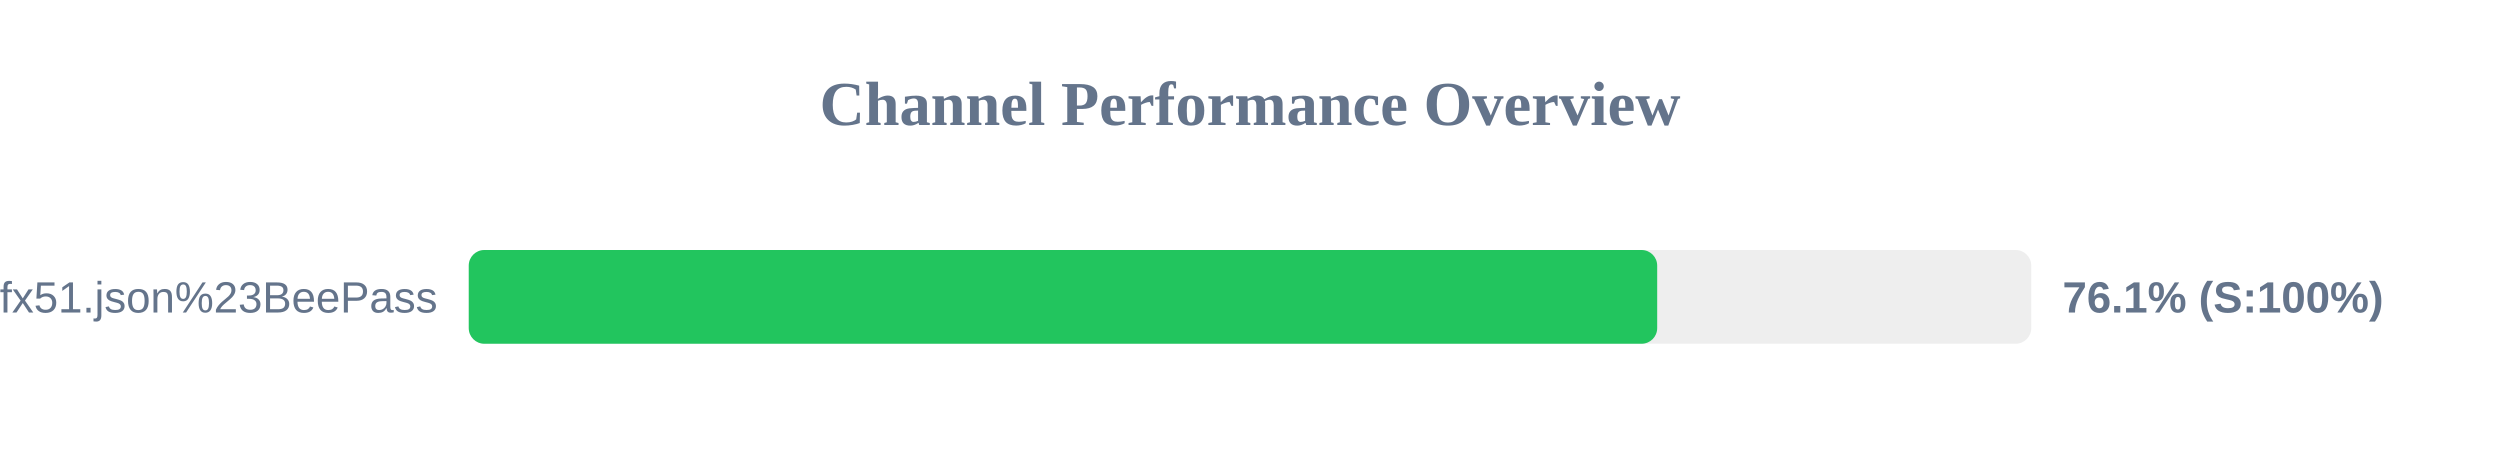
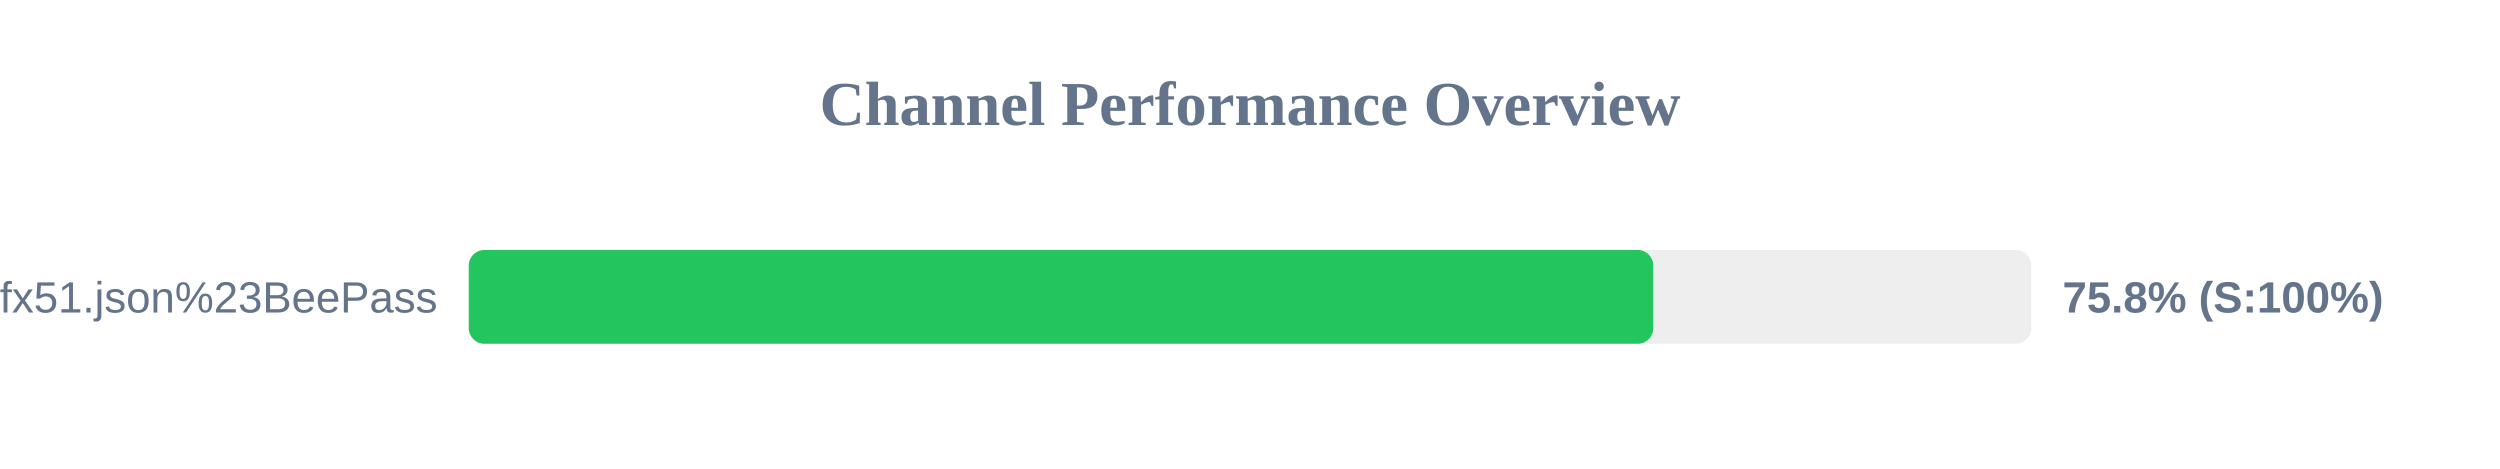
<svg xmlns="http://www.w3.org/2000/svg" width="800" height="150" version="1.1">
  <style>
        .row { font: 14px Arial; fill: #64748b; }
        .score { font: bold 14px Arial; fill: #64748b; }
    </style>
  <text x="400" y="40" text-anchor="middle" font-size="20px" font-weight="bold" fill="#64748b">Channel Performance Overview</text>
  <rect x="150" y="80" width="500" height="30" fill="#eee" rx="5" />
-   <rect x="150" y="80" width="380.3" height="30" fill="#22c55e" rx="5" />
+   <rect x="150" y="80" width="379.05" height="30" fill="#22c55e" rx="5" />
  <text x="140" y="100" text-anchor="end" class="row">sub?s=ssconf%3A%2F%2Fs3.amazonaws.com%2Fbeedynconprd%2Fzf38bv6oxi1nv3wfkpmxyfl8yj5fargza3foantoalu16vznl0ckxx7bgf1ufx51.json%23BeePass</text>
-   <text x="660" y="100" text-anchor="start" class="score">76.1% (S:100%)</text>
+   <text x="660" y="100" text-anchor="start" class="score">75.8% (S:100%)</text>
</svg>
